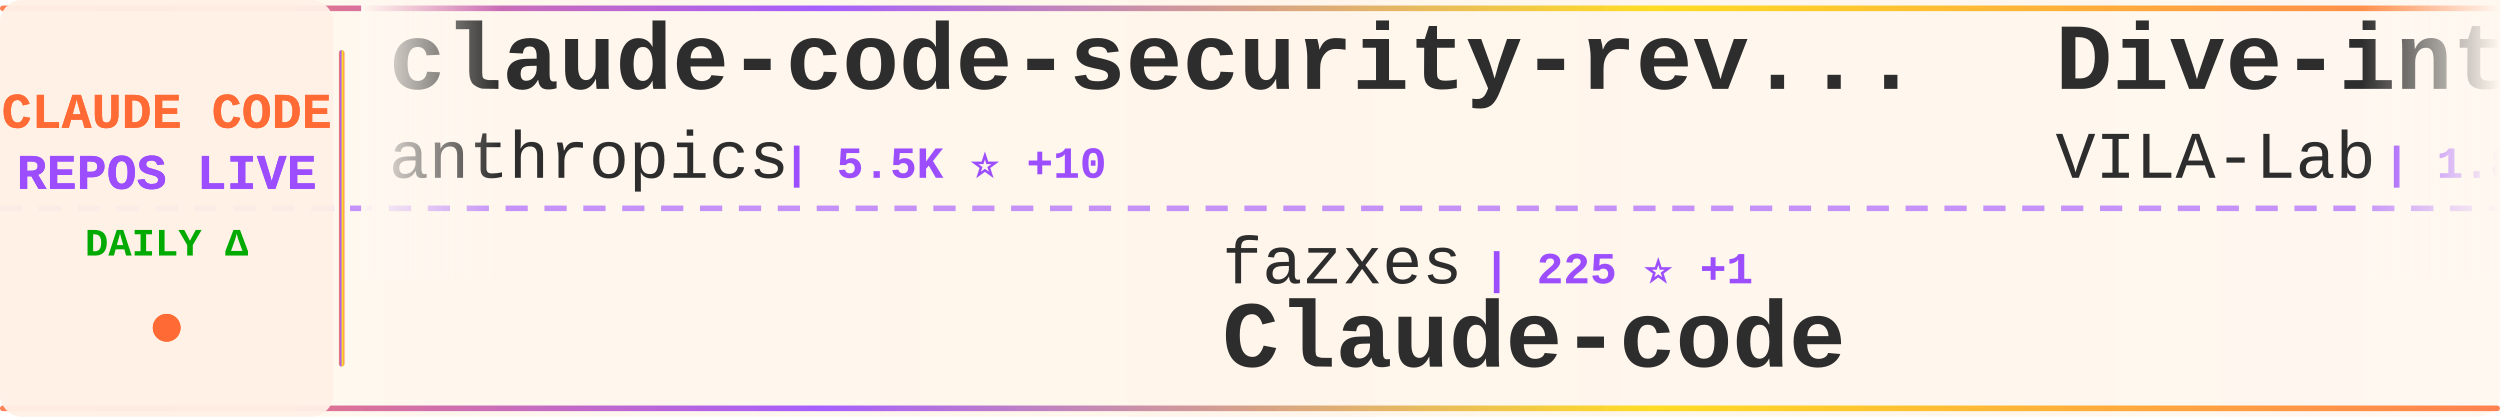
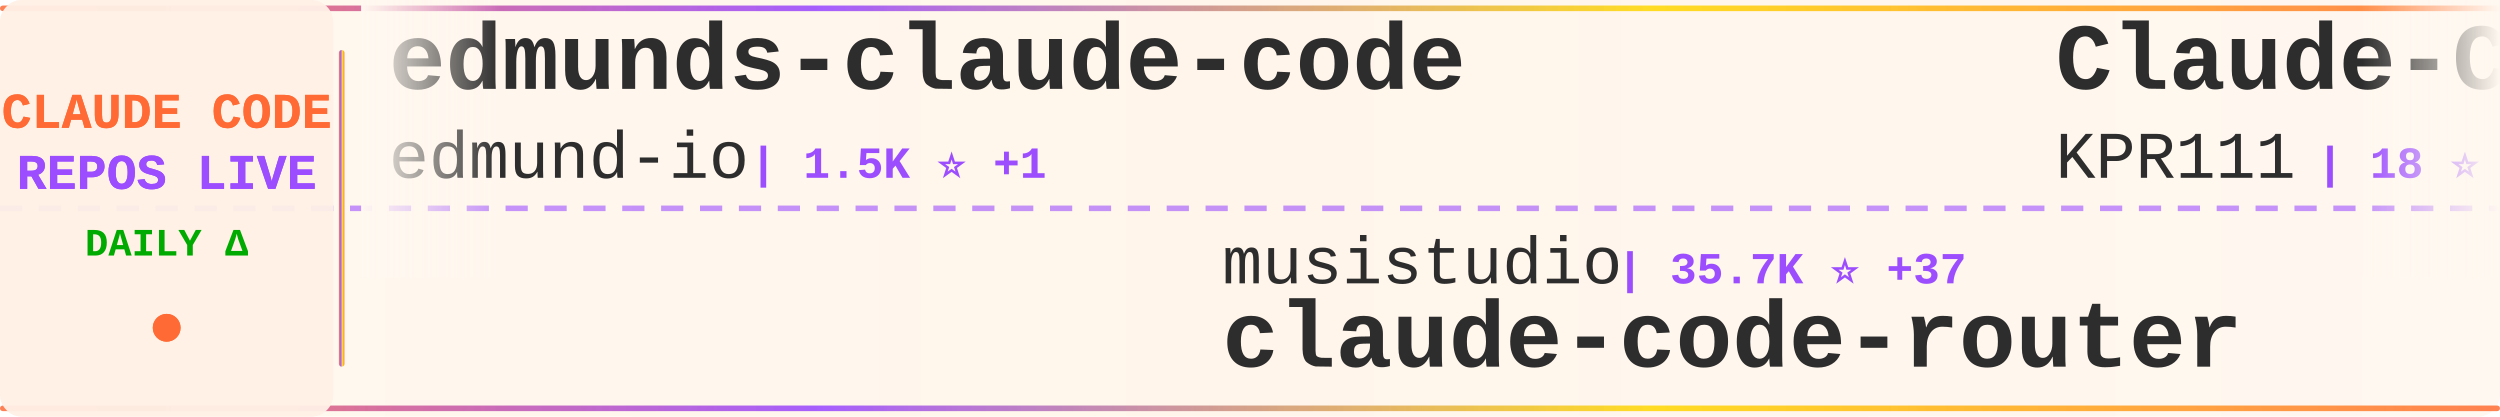
<svg xmlns="http://www.w3.org/2000/svg" width="900" height="150">
  <defs>
    <linearGradient id="tickerBg" x1="0%" y1="0%" x2="100%" y2="0%">
      <stop offset="0%" style="stop-color:#fff8f0;stop-opacity:0.98" />
      <stop offset="50%" style="stop-color:#fff5eb;stop-opacity:1" />
      <stop offset="100%" style="stop-color:#fff8f0;stop-opacity:0.98" />
    </linearGradient>
    <linearGradient id="borderGrad" x1="0%" y1="0%" x2="100%" y2="0%">
      <stop offset="0%" style="stop-color:#FF6B35;stop-opacity:0.85">
        <animate attributeName="stop-opacity" values="0.85;1;0.85" dur="2s" repeatCount="indefinite" />
      </stop>
      <stop offset="33%" style="stop-color:#9C4EFF;stop-opacity:0.9">
        <animate attributeName="stop-opacity" values="0.9;1;0.9" dur="2.2s" repeatCount="indefinite" />
      </stop>
      <stop offset="66%" style="stop-color:#FFD700;stop-opacity:0.85">
        <animate attributeName="stop-opacity" values="0.85;1;0.85" dur="1.8s" repeatCount="indefinite" />
      </stop>
      <stop offset="100%" style="stop-color:#FF6B35;stop-opacity:0.85">
        <animate attributeName="stop-opacity" values="0.85;1;0.85" dur="2s" repeatCount="indefinite" />
      </stop>
    </linearGradient>
    <filter id="textGlow">
      <feGaussianBlur stdDeviation="0.15" result="coloredBlur" />
      <feMerge>
        <feMergeNode in="coloredBlur" />
        <feMergeNode in="SourceGraphic" />
      </feMerge>
    </filter>
    <filter id="metricGlow">
      <feGaussianBlur stdDeviation="0.2" result="coloredBlur" />
      <feMerge>
        <feMergeNode in="coloredBlur" />
        <feMergeNode in="SourceGraphic" />
      </feMerge>
    </filter>
    <linearGradient id="leftFade" x1="0%" y1="0%" x2="100%" y2="0%">
      <stop offset="0%" style="stop-color:#fff8f0;stop-opacity:1" />
      <stop offset="100%" style="stop-color:#fff8f0;stop-opacity:0" />
    </linearGradient>
    <linearGradient id="rightFade" x1="0%" y1="0%" x2="100%" y2="0%">
      <stop offset="0%" style="stop-color:#fff8f0;stop-opacity:0" />
      <stop offset="100%" style="stop-color:#fff8f0;stop-opacity:1" />
    </linearGradient>
  </defs>
  <rect width="900" height="150" fill="url(#tickerBg)" rx="8" />
  <rect x="0" y="2" width="900" height="2" fill="url(#borderGrad)" rx="1" />
  <rect x="0" y="146" width="900" height="2" fill="url(#borderGrad)" rx="1" />
  <line x1="0" y1="75" x2="900" y2="75" stroke="#9C4EFF" stroke-width="2" stroke-dasharray="8 6" opacity="0.6" />
  <rect x="0" y="0" width="120" height="150" fill="#fff0e6" opacity="0.95" rx="8" />
  <text x="60" y="46" font-family="'Courier New', monospace" font-size="18" font-weight="bold" fill="#FF6B35" text-anchor="middle" filter="url(#textGlow)">
    CLAUDE CODE
  </text>
  <text x="60" y="68" font-family="'Courier New', monospace" font-size="18" font-weight="bold" fill="#9C4EFF" text-anchor="middle" filter="url(#textGlow)">
    REPOS LIVE
  </text>
  <text x="60" y="92" font-family="'Courier New', monospace" font-size="14" font-weight="bold" fill="#00aa00" text-anchor="middle">
    DAILY Δ
  </text>
  <circle cx="60" cy="118" r="5" fill="#FF6B35" filter="url(#metricGlow)">
    <animate attributeName="r" values="4;6;4" dur="1.5s" repeatCount="indefinite" />
    <animate attributeName="opacity" values="0.6;1;0.6" dur="1.5s" repeatCount="indefinite" />
  </circle>
  <rect x="122" y="18" width="2" height="114" fill="url(#borderGrad)" rx="1" />
  <clipPath id="tickerClip">
    <rect x="130" y="0" width="770" height="150" />
  </clipPath>
  <g clip-path="url(#tickerClip)">
    <g id="tickerItems">
      <animateTransform attributeName="transform" attributeType="XML" type="translate" from="0 0" to="-3000 0" dur="54s" repeatCount="indefinite" />
      <g transform="translate(0, 0)">
-         <text x="140" y="32" font-family="'Courier New', monospace" font-size="34" font-weight="bold" fill="#2d2d2d">claude-code-security-rev...</text>
-         <text x="140" y="64" font-family="'Courier New', monospace" font-size="24" font-weight="normal" fill="#2d2d2d" opacity="1.0">anthropics</text>
-         <text x="282" y="64" font-family="'Courier New', monospace" font-size="16" font-weight="bold" fill="#9C4EFF"> | 5.5K ⭐ +10</text>
+         <text x="140" y="32" font-family="'Courier New', monospace" font-size="34" font-weight="bold" fill="#2d2d2d">edmunds-claude-code</text>
+         <text x="140" y="64" font-family="'Courier New', monospace" font-size="24" font-weight="normal" fill="#2d2d2d" opacity="1.0">edmund-io</text>
+         <text x="270" y="64" font-family="'Courier New', monospace" font-size="16" font-weight="bold" fill="#9C4EFF"> | 1.5K ⭐ +1</text>
      </g>
      <g transform="translate(300, 0)">
-         <text x="140" y="102" font-family="'Courier New', monospace" font-size="24" font-weight="normal" fill="#2d2d2d" opacity="1.0">fazxes</text>
-         <text x="234" y="102" font-family="'Courier New', monospace" font-size="16" font-weight="bold" fill="#9C4EFF"> | 225 ⭐ +1</text>
-         <text x="140" y="132" font-family="'Courier New', monospace" font-size="34" font-weight="bold" fill="#2d2d2d">Claude-code</text>
+         <text x="140" y="102" font-family="'Courier New', monospace" font-size="24" font-weight="normal" fill="#2d2d2d" opacity="1.0">musistudio</text>
+         <text x="282" y="102" font-family="'Courier New', monospace" font-size="16" font-weight="bold" fill="#9C4EFF"> | 35.7K ⭐ +37</text>
+         <text x="140" y="132" font-family="'Courier New', monospace" font-size="34" font-weight="bold" fill="#2d2d2d">claude-code-router</text>
      </g>
      <g transform="translate(600, 0)">
-         <text x="140" y="32" font-family="'Courier New', monospace" font-size="34" font-weight="bold" fill="#2d2d2d">Dive-into-Claude-Code</text>
-         <text x="140" y="64" font-family="'Courier New', monospace" font-size="24" font-weight="normal" fill="#2d2d2d" opacity="1.0">VILA-Lab</text>
-         <text x="258" y="64" font-family="'Courier New', monospace" font-size="16" font-weight="bold" fill="#9C4EFF"> | 1.8K ⭐ +7</text>
+         <text x="140" y="32" font-family="'Courier New', monospace" font-size="34" font-weight="bold" fill="#2d2d2d">Claude-Code</text>
+         <text x="140" y="64" font-family="'Courier New', monospace" font-size="24" font-weight="normal" fill="#2d2d2d" opacity="1.0">KPR111</text>
+         <text x="234" y="64" font-family="'Courier New', monospace" font-size="16" font-weight="bold" fill="#9C4EFF"> | 18 ⭐</text>
      </g>
      <g transform="translate(900, 0)">
-         <text x="140" y="102" font-family="'Courier New', monospace" font-size="24" font-weight="normal" fill="#2d2d2d" opacity="1.0">digitalsamba</text>
-         <text x="306" y="102" font-family="'Courier New', monospace" font-size="16" font-weight="bold" fill="#9C4EFF"> | 1.7K ⭐ +10</text>
-         <text x="140" y="132" font-family="'Courier New', monospace" font-size="34" font-weight="bold" fill="#2d2d2d">claude-code-video-toolki...</text>
+         <text x="140" y="102" font-family="'Courier New', monospace" font-size="24" font-weight="normal" fill="#2d2d2d" opacity="1.0">alejandrobalderas</text>
+         <text x="366" y="102" font-family="'Courier New', monospace" font-size="16" font-weight="bold" fill="#9C4EFF"> | 2.4K ⭐ +20</text>
+         <text x="140" y="132" font-family="'Courier New', monospace" font-size="34" font-weight="bold" fill="#2d2d2d">claude-code-from-source</text>
      </g>
      <g transform="translate(1200, 0)">
-         <text x="140" y="32" font-family="'Courier New', monospace" font-size="34" font-weight="bold" fill="#2d2d2d">Open-ClaudeCode</text>
-         <text x="140" y="64" font-family="'Courier New', monospace" font-size="24" font-weight="normal" fill="#2d2d2d" opacity="1.0">LING71671</text>
-         <text x="270" y="64" font-family="'Courier New', monospace" font-size="16" font-weight="bold" fill="#9C4EFF"> | 913 ⭐ +3</text>
+         <text x="140" y="32" font-family="'Courier New', monospace" font-size="34" font-weight="bold" fill="#2d2d2d">how-claude-code-works</text>
+         <text x="140" y="64" font-family="'Courier New', monospace" font-size="24" font-weight="normal" fill="#2d2d2d" opacity="1.0">Windy3f3f3f3f</text>
+         <text x="318" y="64" font-family="'Courier New', monospace" font-size="16" font-weight="bold" fill="#9C4EFF"> | 3.1K ⭐ +15</text>
      </g>
      <g transform="translate(1500, 0)">
-         <text x="140" y="102" font-family="'Courier New', monospace" font-size="24" font-weight="normal" fill="#2d2d2d" opacity="1.0">krusemediallc</text>
-         <text x="318" y="102" font-family="'Courier New', monospace" font-size="16" font-weight="bold" fill="#9C4EFF"> | 981 ⭐ +5</text>
-         <text x="140" y="132" font-family="'Courier New', monospace" font-size="34" font-weight="bold" fill="#2d2d2d">arcads-claude-code</text>
+         <text x="140" y="102" font-family="'Courier New', monospace" font-size="24" font-weight="normal" fill="#2d2d2d" opacity="1.0">carlvellotti</text>
+         <text x="306" y="102" font-family="'Courier New', monospace" font-size="16" font-weight="bold" fill="#9C4EFF"> | 2.1K ⭐ +1</text>
+         <text x="140" y="132" font-family="'Courier New', monospace" font-size="34" font-weight="bold" fill="#2d2d2d">claude-code-pm-course</text>
      </g>
      <g transform="translate(1800, 0)">
-         <text x="140" y="32" font-family="'Courier New', monospace" font-size="34" font-weight="bold" fill="#2d2d2d">how-claude-code-works</text>
-         <text x="140" y="64" font-family="'Courier New', monospace" font-size="24" font-weight="normal" fill="#2d2d2d" opacity="1.0">Windy3f3f3f3f</text>
-         <text x="318" y="64" font-family="'Courier New', monospace" font-size="16" font-weight="bold" fill="#9C4EFF"> | 3.1K ⭐ +16</text>
+         <text x="140" y="32" font-family="'Courier New', monospace" font-size="34" font-weight="bold" fill="#2d2d2d">claude-code-harness</text>
+         <text x="140" y="64" font-family="'Courier New', monospace" font-size="24" font-weight="normal" fill="#2d2d2d" opacity="1.0">Chachamaru127</text>
+         <text x="318" y="64" font-family="'Courier New', monospace" font-size="16" font-weight="bold" fill="#9C4EFF"> | 3.0K ⭐ +10</text>
      </g>
      <g transform="translate(2100, 0)">
-         <text x="140" y="102" font-family="'Courier New', monospace" font-size="24" font-weight="normal" fill="#2d2d2d" opacity="1.0">pengchengneo</text>
-         <text x="306" y="102" font-family="'Courier New', monospace" font-size="16" font-weight="bold" fill="#9C4EFF"> | 1.6K ⭐ +5</text>
-         <text x="140" y="132" font-family="'Courier New', monospace" font-size="34" font-weight="bold" fill="#2d2d2d">Claude-Code</text>
+         <text x="140" y="102" font-family="'Courier New', monospace" font-size="24" font-weight="normal" fill="#2d2d2d" opacity="1.0">luyao618</text>
+         <text x="258" y="102" font-family="'Courier New', monospace" font-size="16" font-weight="bold" fill="#9C4EFF"> | 1.6K ⭐ +1</text>
+         <text x="140" y="132" font-family="'Courier New', monospace" font-size="34" font-weight="bold" fill="#2d2d2d">Claude-Code-Source-Study</text>
      </g>
      <g transform="translate(2400, 0)">
-         <text x="140" y="32" font-family="'Courier New', monospace" font-size="34" font-weight="bold" fill="#2d2d2d">claude-code-source-code</text>
-         <text x="140" y="64" font-family="'Courier New', monospace" font-size="24" font-weight="normal" fill="#2d2d2d" opacity="1.0">777genius</text>
-         <text x="270" y="64" font-family="'Courier New', monospace" font-size="16" font-weight="bold" fill="#9C4EFF"> | 919 ⭐</text>
+         <text x="140" y="32" font-family="'Courier New', monospace" font-size="34" font-weight="bold" fill="#2d2d2d">oh-my-claudecode</text>
+         <text x="140" y="64" font-family="'Courier New', monospace" font-size="24" font-weight="normal" fill="#2d2d2d" opacity="1.0">Yeachan-Heo</text>
+         <text x="294" y="64" font-family="'Courier New', monospace" font-size="16" font-weight="bold" fill="#9C4EFF"> | 37.6K ⭐ +63</text>
      </g>
      <g transform="translate(2700, 0)">
-         <text x="140" y="102" font-family="'Courier New', monospace" font-size="24" font-weight="normal" fill="#2d2d2d" opacity="1.0">shareAI-lab</text>
-         <text x="294" y="102" font-family="'Courier New', monospace" font-size="16" font-weight="bold" fill="#9C4EFF"> | 70.3K ⭐ +141</text>
-         <text x="140" y="132" font-family="'Courier New', monospace" font-size="34" font-weight="bold" fill="#2d2d2d">learn-claude-code</text>
+         <text x="140" y="102" font-family="'Courier New', monospace" font-size="24" font-weight="normal" fill="#2d2d2d" opacity="1.0">darcyegb</text>
+         <text x="258" y="102" font-family="'Courier New', monospace" font-size="16" font-weight="bold" fill="#9C4EFF"> | 744 ⭐</text>
+         <text x="140" y="132" font-family="'Courier New', monospace" font-size="34" font-weight="bold" fill="#2d2d2d">ClaudeCodeAgents</text>
      </g>
      <g transform="translate(3000, 0)">
-         <text x="140" y="32" font-family="'Courier New', monospace" font-size="34" font-weight="bold" fill="#2d2d2d">claude-code-security-rev...</text>
-         <text x="140" y="64" font-family="'Courier New', monospace" font-size="24" font-weight="normal" fill="#2d2d2d" opacity="1.0">anthropics</text>
-         <text x="282" y="64" font-family="'Courier New', monospace" font-size="16" font-weight="bold" fill="#9C4EFF"> | 5.5K ⭐ +10</text>
+         <text x="140" y="32" font-family="'Courier New', monospace" font-size="34" font-weight="bold" fill="#2d2d2d">edmunds-claude-code</text>
+         <text x="140" y="64" font-family="'Courier New', monospace" font-size="24" font-weight="normal" fill="#2d2d2d" opacity="1.0">edmund-io</text>
+         <text x="270" y="64" font-family="'Courier New', monospace" font-size="16" font-weight="bold" fill="#9C4EFF"> | 1.5K ⭐ +1</text>
      </g>
      <g transform="translate(3300, 0)">
-         <text x="140" y="102" font-family="'Courier New', monospace" font-size="24" font-weight="normal" fill="#2d2d2d" opacity="1.0">fazxes</text>
-         <text x="234" y="102" font-family="'Courier New', monospace" font-size="16" font-weight="bold" fill="#9C4EFF"> | 225 ⭐ +1</text>
-         <text x="140" y="132" font-family="'Courier New', monospace" font-size="34" font-weight="bold" fill="#2d2d2d">Claude-code</text>
+         <text x="140" y="102" font-family="'Courier New', monospace" font-size="24" font-weight="normal" fill="#2d2d2d" opacity="1.0">musistudio</text>
+         <text x="282" y="102" font-family="'Courier New', monospace" font-size="16" font-weight="bold" fill="#9C4EFF"> | 35.7K ⭐ +37</text>
+         <text x="140" y="132" font-family="'Courier New', monospace" font-size="34" font-weight="bold" fill="#2d2d2d">claude-code-router</text>
      </g>
      <g transform="translate(3600, 0)">
-         <text x="140" y="32" font-family="'Courier New', monospace" font-size="34" font-weight="bold" fill="#2d2d2d">Dive-into-Claude-Code</text>
-         <text x="140" y="64" font-family="'Courier New', monospace" font-size="24" font-weight="normal" fill="#2d2d2d" opacity="1.0">VILA-Lab</text>
-         <text x="258" y="64" font-family="'Courier New', monospace" font-size="16" font-weight="bold" fill="#9C4EFF"> | 1.8K ⭐ +7</text>
+         <text x="140" y="32" font-family="'Courier New', monospace" font-size="34" font-weight="bold" fill="#2d2d2d">Claude-Code</text>
+         <text x="140" y="64" font-family="'Courier New', monospace" font-size="24" font-weight="normal" fill="#2d2d2d" opacity="1.0">KPR111</text>
+         <text x="234" y="64" font-family="'Courier New', monospace" font-size="16" font-weight="bold" fill="#9C4EFF"> | 18 ⭐</text>
      </g>
      <g transform="translate(3900, 0)">
-         <text x="140" y="102" font-family="'Courier New', monospace" font-size="24" font-weight="normal" fill="#2d2d2d" opacity="1.0">digitalsamba</text>
-         <text x="306" y="102" font-family="'Courier New', monospace" font-size="16" font-weight="bold" fill="#9C4EFF"> | 1.7K ⭐ +10</text>
-         <text x="140" y="132" font-family="'Courier New', monospace" font-size="34" font-weight="bold" fill="#2d2d2d">claude-code-video-toolki...</text>
+         <text x="140" y="102" font-family="'Courier New', monospace" font-size="24" font-weight="normal" fill="#2d2d2d" opacity="1.0">alejandrobalderas</text>
+         <text x="366" y="102" font-family="'Courier New', monospace" font-size="16" font-weight="bold" fill="#9C4EFF"> | 2.4K ⭐ +20</text>
+         <text x="140" y="132" font-family="'Courier New', monospace" font-size="34" font-weight="bold" fill="#2d2d2d">claude-code-from-source</text>
      </g>
    </g>
  </g>
  <rect x="130" y="0" width="50" height="100" fill="url(#leftFade)" />
  <rect x="850" y="0" width="50" height="100" fill="url(#rightFade)" />
</svg>
